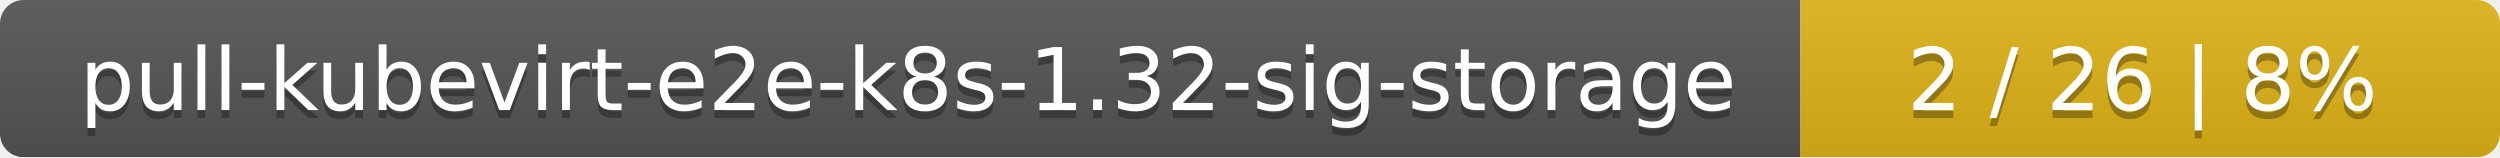
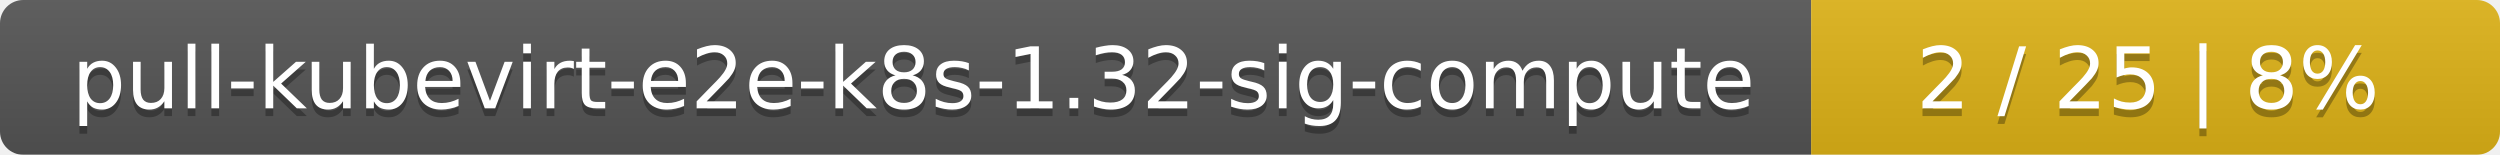
- <svg xmlns="http://www.w3.org/2000/svg" width="318" height="20">
+ <svg xmlns="http://www.w3.org/2000/svg" width="323" height="20">
  <linearGradient id="smooth" x2="0" y2="100%">
    <stop offset="0" stop-color="#bbb" stop-opacity=".1" />
    <stop offset="1" stop-opacity=".1" />
  </linearGradient>
  <mask id="round">
-     <rect width="318" height="20" rx="3" fill="#fff" />
+     <rect width="323" height="20" rx="3" fill="#fff" />
  </mask>
  <g mask="url(#round)">
-     <rect width="229" height="20" fill="#555" />
-     <rect x="229" width="89" height="20" fill="#dfb317" />
-     <rect width="318" height="20" fill="url(#smooth)" />
+     <rect width="234" height="20" fill="#555" />
+     <rect x="234" width="89" height="20" fill="#dfb317" />
+     <rect width="323" height="20" fill="url(#smooth)" />
  </g>
  <g fill="#fff" text-anchor="middle" font-family="DejaVu Sans,Verdana,Geneva,sans-serif" font-size="11">
-     <text x="115.5" y="15" fill="#010101" fill-opacity=".3">pull-kubevirt-e2e-k8s-1.32-sig-storage</text>
-     <text x="115.5" y="14">pull-kubevirt-e2e-k8s-1.32-sig-storage</text>
-     <text x="272.5" y="15" fill="#010101" fill-opacity=".3">2 / 26    |    8%</text>
-     <text x="272.5" y="14">2 / 26    |    8%</text>
+     <text x="118" y="15" fill="#010101" fill-opacity=".3">pull-kubevirt-e2e-k8s-1.32-sig-compute</text>
+     <text x="118" y="14">pull-kubevirt-e2e-k8s-1.32-sig-compute</text>
+     <text x="277.5" y="15" fill="#010101" fill-opacity=".3">2 / 25    |    8%</text>
+     <text x="277.5" y="14">2 / 25    |    8%</text>
  </g>
</svg>
